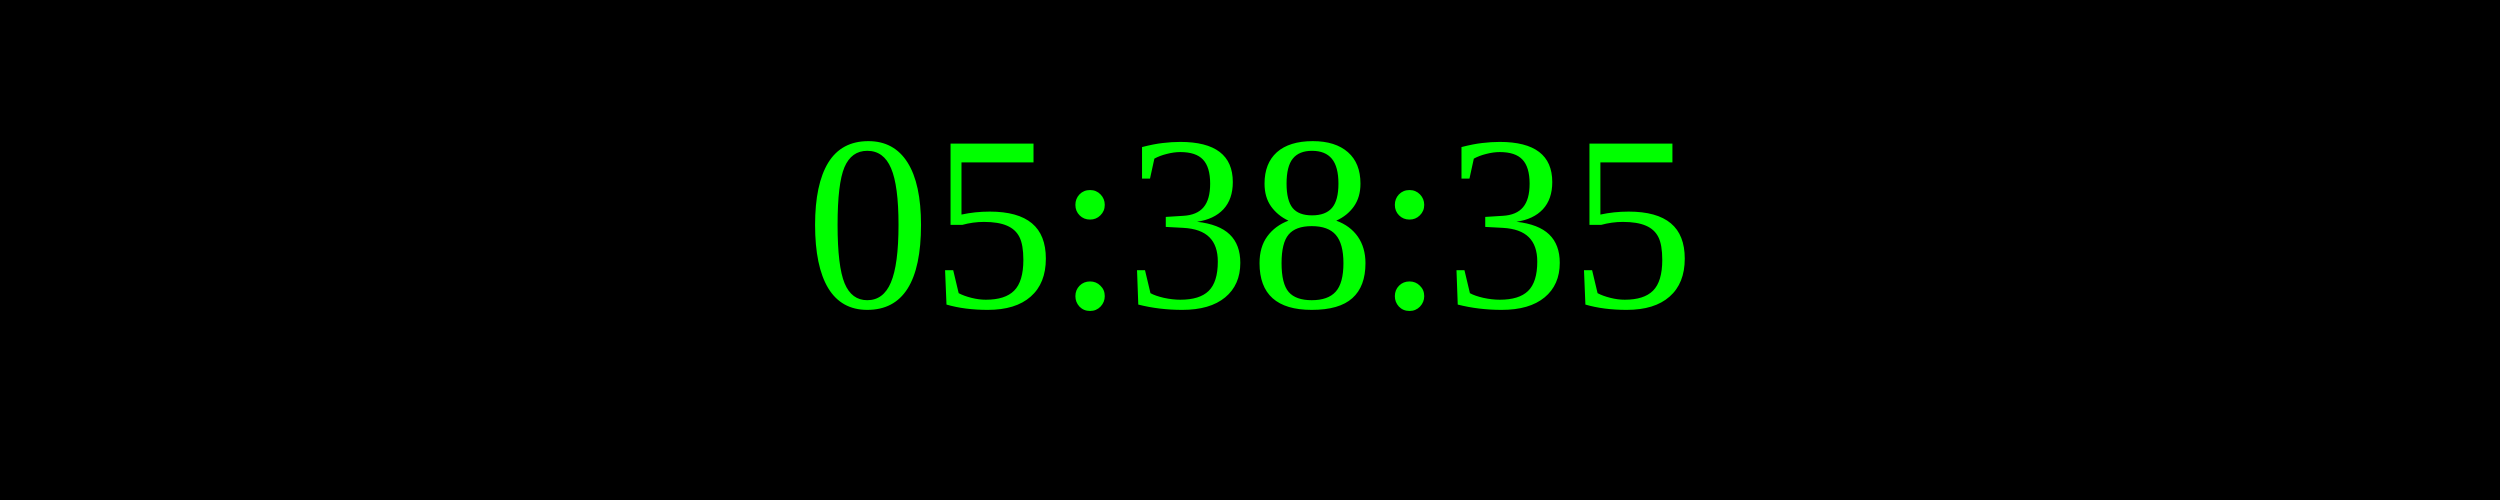
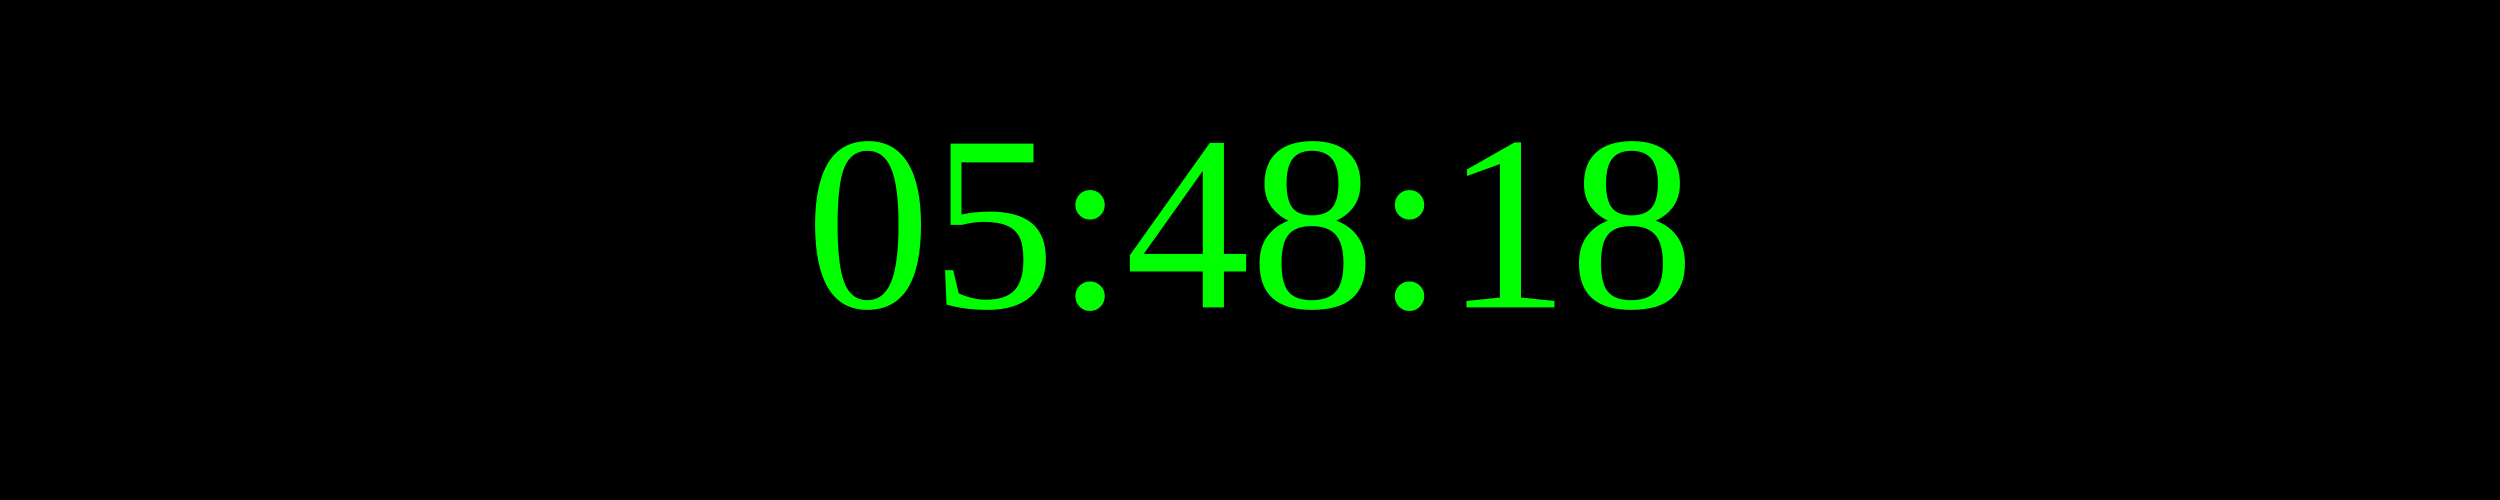
<svg xmlns="http://www.w3.org/2000/svg" width="250" height="50">
  <rect width="100%" height="100%" fill="black" />
  <text x="50%" y="50%" font-size="25" fill="lime" text-anchor="middle" dominant-baseline="middle">
- 05:38:35
+ 05:48:18
</text>
</svg>
